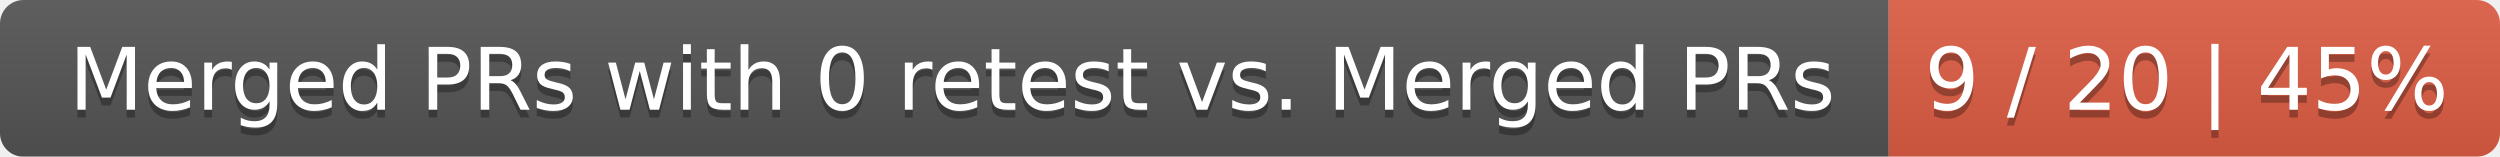
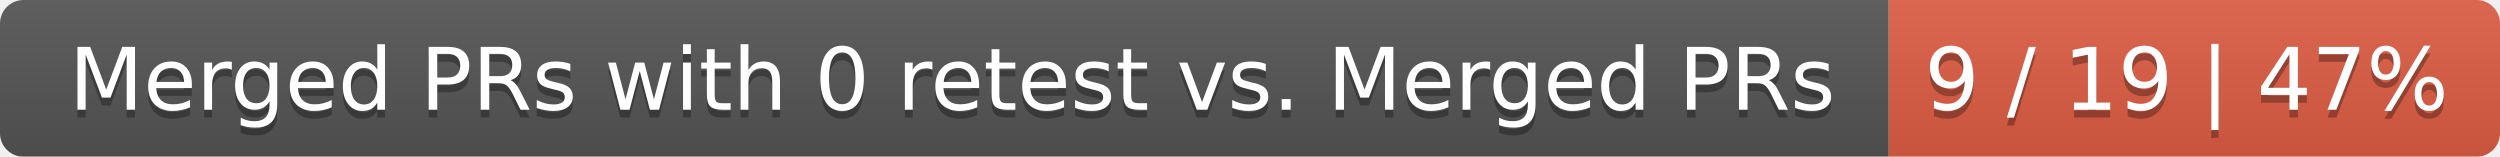
<svg xmlns="http://www.w3.org/2000/svg" width="319" height="20">
  <linearGradient id="smooth" x2="0" y2="100%">
    <stop offset="0" stop-color="#bbb" stop-opacity=".1" />
    <stop offset="1" stop-opacity=".1" />
  </linearGradient>
  <mask id="round">
    <rect width="319" height="20" rx="3" fill="#fff" />
  </mask>
  <g mask="url(#round)">
    <rect width="241" height="20" fill="#555" />
    <rect x="241" width="78" height="20" fill="#e05d44" />
    <rect width="319" height="20" fill="url(#smooth)" />
  </g>
  <g fill="#fff" text-anchor="middle" font-family="DejaVu Sans,Verdana,Geneva,sans-serif" font-size="11">
    <text x="121.5" y="15" fill="#010101" fill-opacity=".3">Merged PRs with 0 retest vs. Merged PRs</text>
    <text x="121.5" y="14">Merged PRs with 0 retest vs. Merged PRs</text>
-     <text x="279" y="15" fill="#010101" fill-opacity=".3">9 / 20 | 45%</text>
-     <text x="279" y="14">9 / 20 | 45%</text>
+     <text x="279" y="15" fill="#010101" fill-opacity=".3">9 / 19 | 47%</text>
+     <text x="279" y="14">9 / 19 | 47%</text>
  </g>
</svg>
